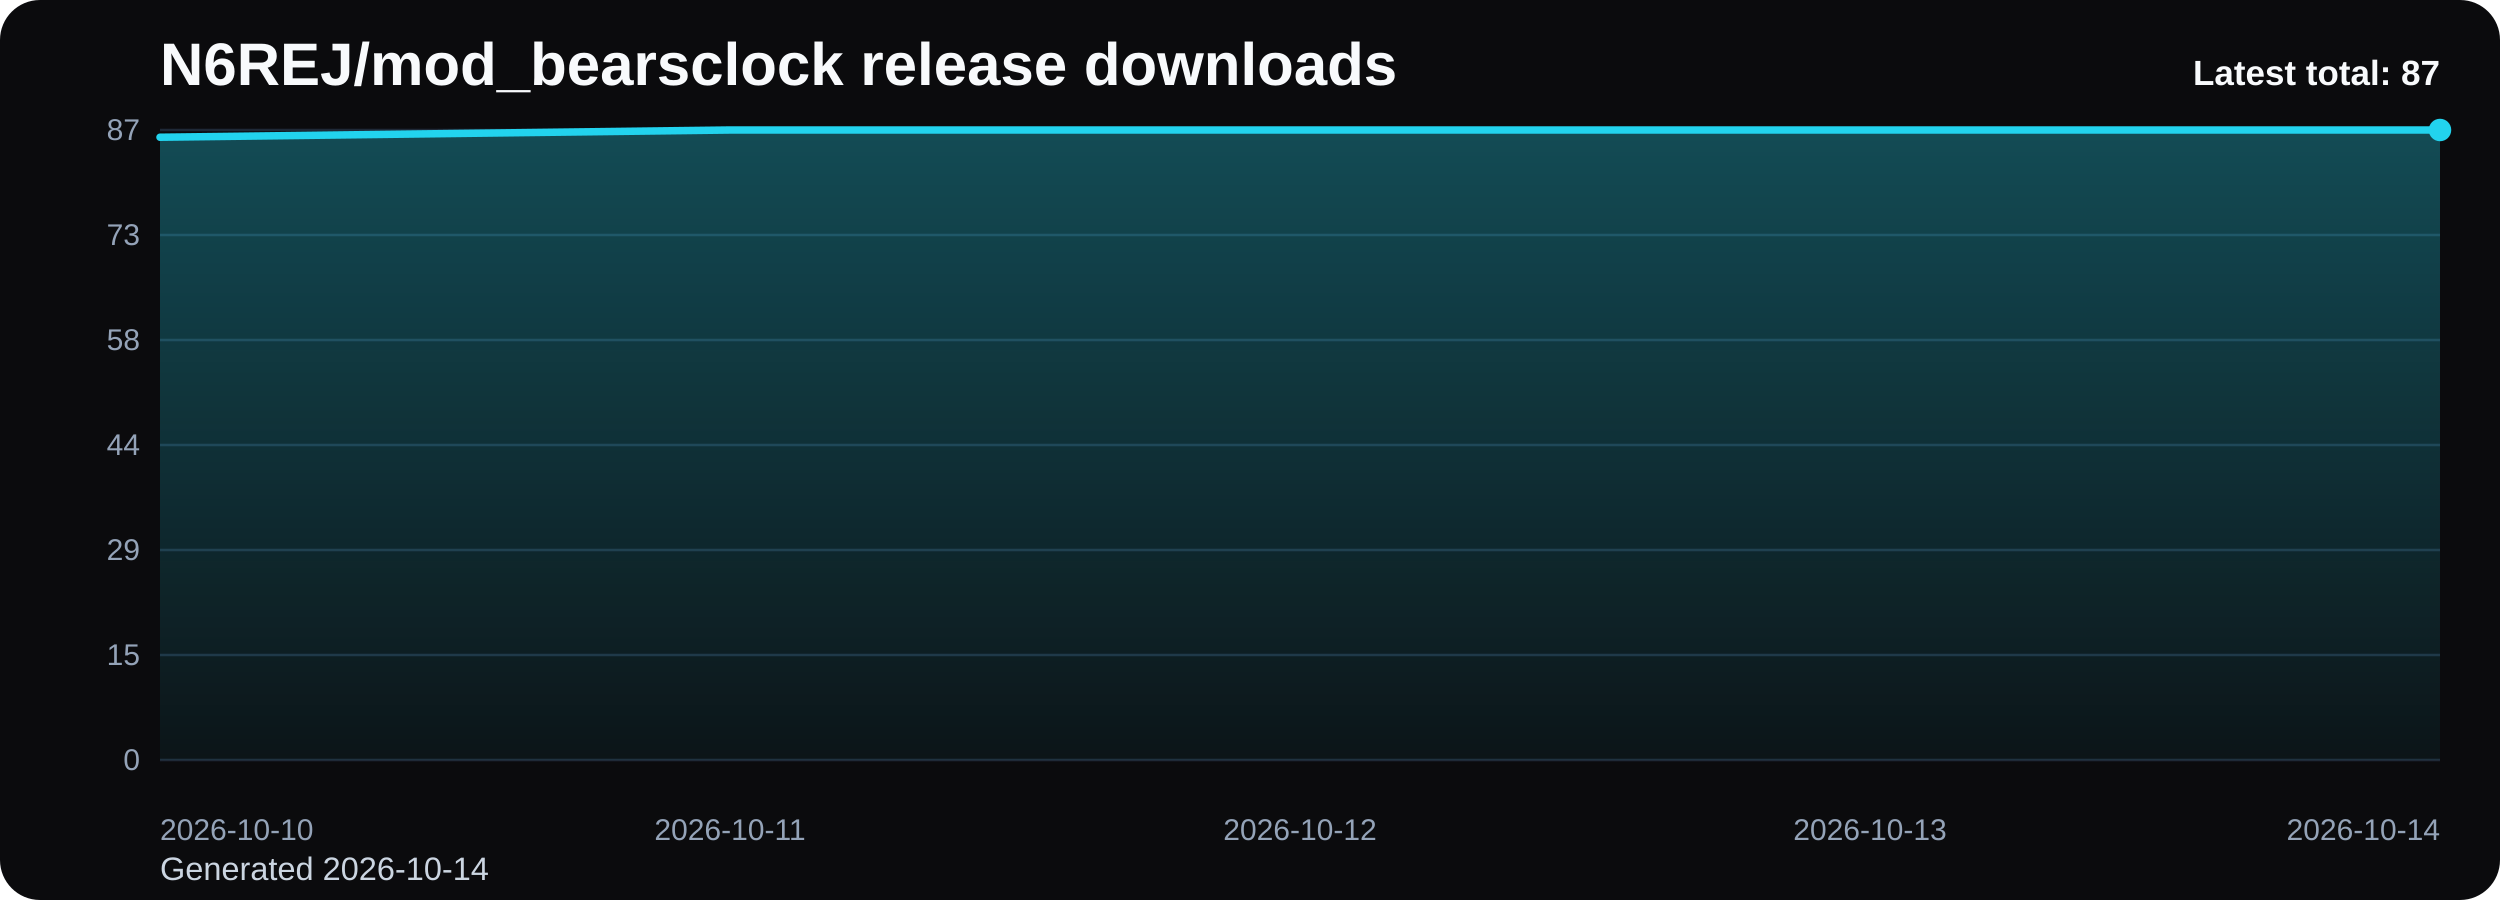
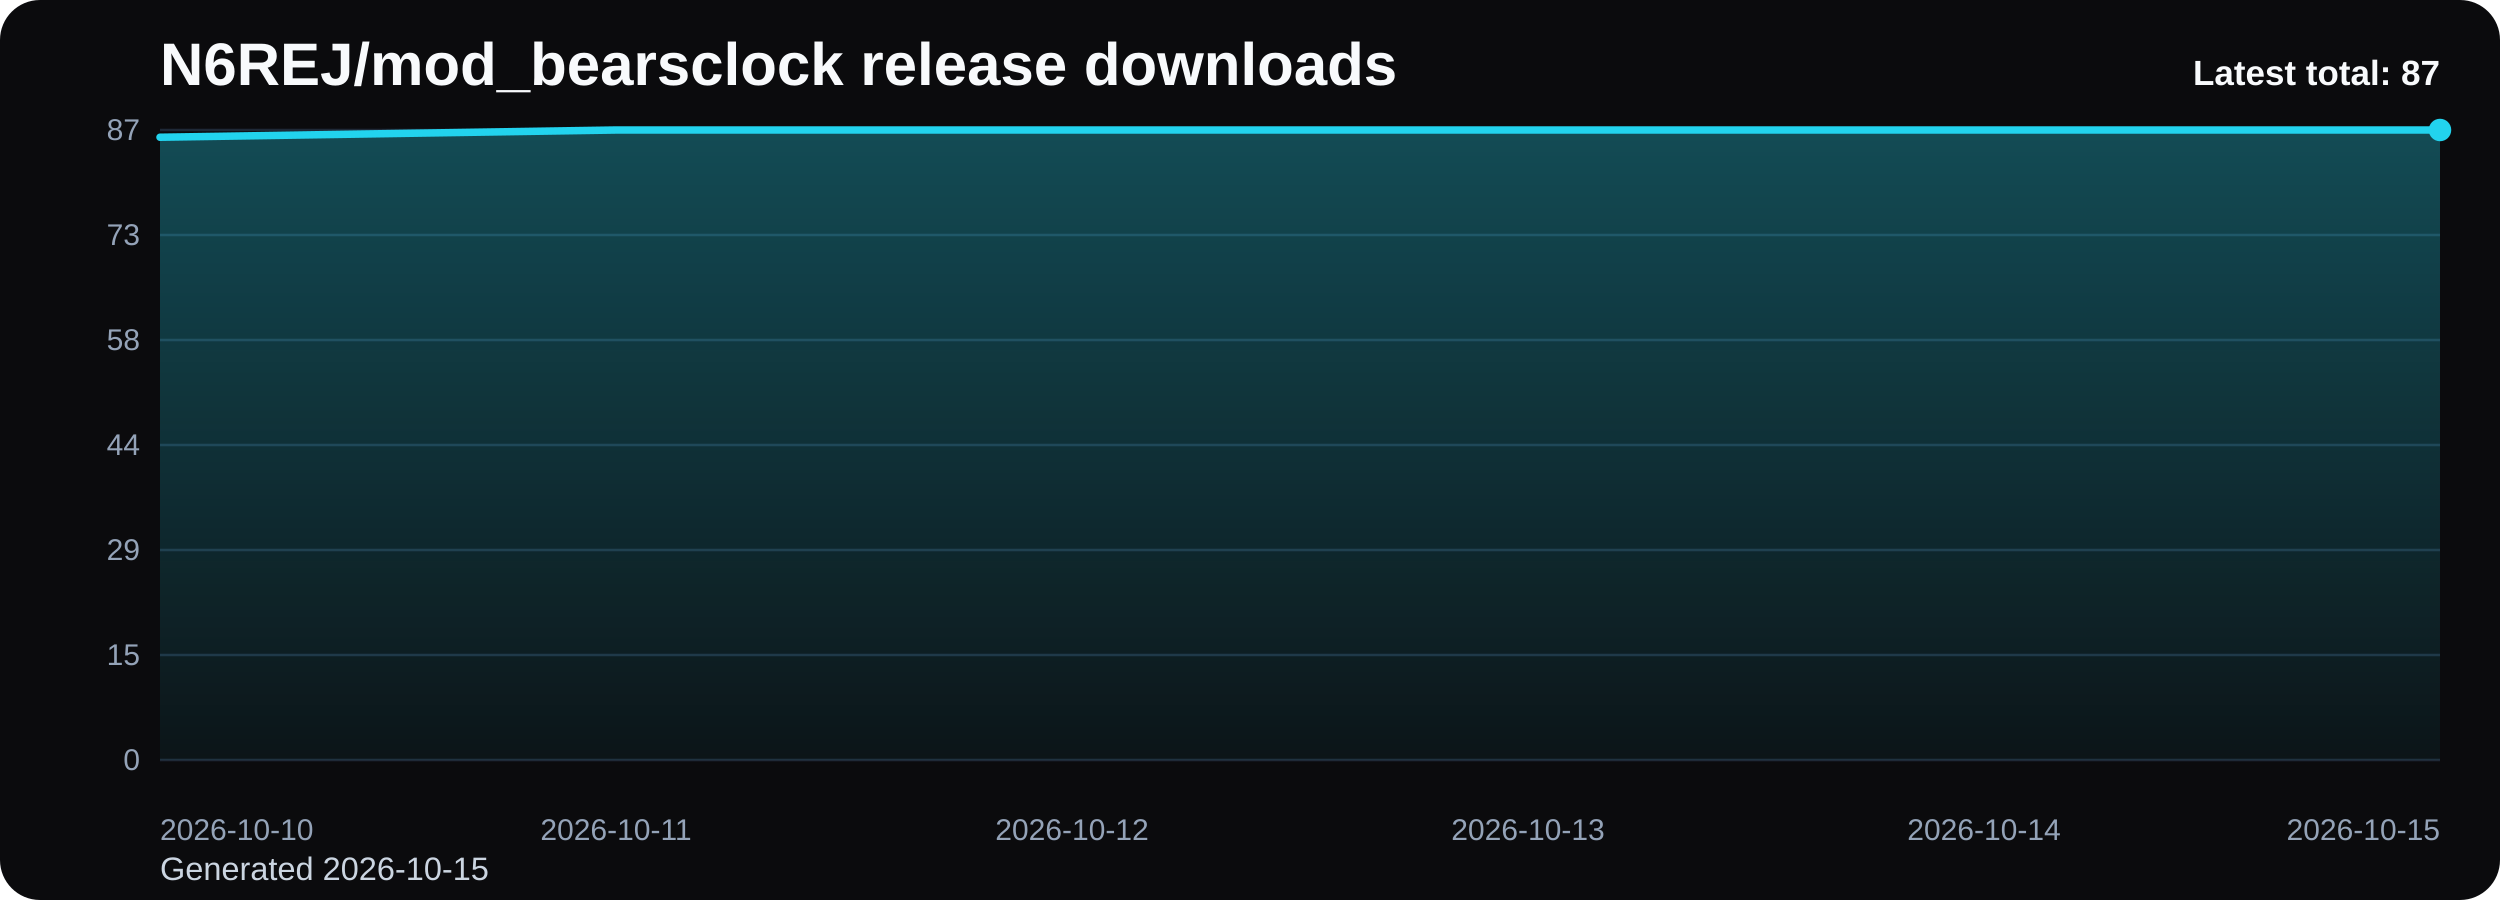
<svg xmlns="http://www.w3.org/2000/svg" viewBox="0 0 1000 360" role="img" aria-label="N6REJ/mod_bearsclock release downloads chart">
  <defs>
    <linearGradient id="fill-total-trend-black" x1="0" y1="0" x2="0" y2="1">
      <stop offset="0%" stop-color="#22d3ee" stop-opacity="0.32" />
      <stop offset="100%" stop-color="#22d3ee" stop-opacity="0.05" />
    </linearGradient>
    <style>
      .bg { fill: #0b0b0d; }
      .title { font: 700 24px Arial, sans-serif; fill: #f8fafc; }
      .sub { font: 400 13px Arial, sans-serif; fill: #cbd5e1; }
      .grid { stroke: #1f2937; stroke-width: 1; }
      .axis { font: 400 12px Arial, sans-serif; fill: #94a3b8; }
      .line { fill: none; stroke: #22d3ee; stroke-width: 3; stroke-linecap: round; stroke-linejoin: round; }
      .dot { fill: #22d3ee; }
      .value { font: 600 11px Arial, sans-serif; fill: #cbd5e1; }
      .latest { font: 700 14px Arial, sans-serif; fill: #f8fafc; }
    </style>
  </defs>
  <rect class="bg" x="0" y="0" width="1000" height="360" rx="16" />
  <text class="title" x="64" y="34">N6REJ/mod_bearsclock release downloads</text>
-   <text class="sub" x="64" y="352">Generated 2026-10-14</text>
+   <text class="sub" x="64" y="352">Generated 2026-10-15</text>
  <line x1="64" y1="52.00" x2="976" y2="52.00" class="grid" />
  <text x="56" y="56.00" text-anchor="end" class="axis">87</text>
  <line x1="64" y1="94.00" x2="976" y2="94.00" class="grid" />
  <text x="56" y="98.00" text-anchor="end" class="axis">73</text>
  <line x1="64" y1="136.00" x2="976" y2="136.00" class="grid" />
  <text x="56" y="140.00" text-anchor="end" class="axis">58</text>
  <line x1="64" y1="178.00" x2="976" y2="178.00" class="grid" />
  <text x="56" y="182.00" text-anchor="end" class="axis">44</text>
  <line x1="64" y1="220.00" x2="976" y2="220.00" class="grid" />
  <text x="56" y="224.00" text-anchor="end" class="axis">29</text>
  <line x1="64" y1="262.00" x2="976" y2="262.00" class="grid" />
  <text x="56" y="266.00" text-anchor="end" class="axis">15</text>
  <line x1="64" y1="304.00" x2="976" y2="304.00" class="grid" />
  <text x="56" y="308.00" text-anchor="end" class="axis">0</text>
-   <path d="M 64.00 304 L 64.00 54.90 L 292.00 52.00 L 520.00 52.00 L 748.00 52.00 L 976.00 52.00 L 976.00 304 Z" fill="url(#fill-total-trend-black)" />
-   <polyline class="line" points="64.00,54.90 292.00,52.00 520.00,52.00 748.00,52.00 976.00,52.00" />
+   <path d="M 64.00 304 L 64.00 54.90 L 246.40 52.00 L 428.80 52.00 L 611.20 52.00 L 793.60 52.00 L 976.00 52.00 L 976.00 304 Z" fill="url(#fill-total-trend-black)" />
+   <polyline class="line" points="64.00,54.90 246.40,52.00 428.80,52.00 611.20,52.00 793.60,52.00 976.00,52.00" />
  <circle class="dot" cx="976.00" cy="52.00" r="4.5" />
  <text class="axis" x="64.00" y="336" text-anchor="start">2026-10-10</text>
-   <text class="axis" x="292.00" y="336" text-anchor="middle">2026-10-11</text>
-   <text class="axis" x="520.00" y="336" text-anchor="middle">2026-10-12</text>
-   <text class="axis" x="748.00" y="336" text-anchor="middle">2026-10-13</text>
-   <text class="axis" x="976.00" y="336" text-anchor="end">2026-10-14</text>
+   <text class="axis" x="246.40" y="336" text-anchor="middle">2026-10-11</text>
+   <text class="axis" x="428.80" y="336" text-anchor="middle">2026-10-12</text>
+   <text class="axis" x="611.20" y="336" text-anchor="middle">2026-10-13</text>
+   <text class="axis" x="793.60" y="336" text-anchor="middle">2026-10-14</text>
+   <text class="axis" x="976.00" y="336" text-anchor="end">2026-10-15</text>
  <text class="latest" x="976" y="34" text-anchor="end">Latest total: 87</text>
</svg>
